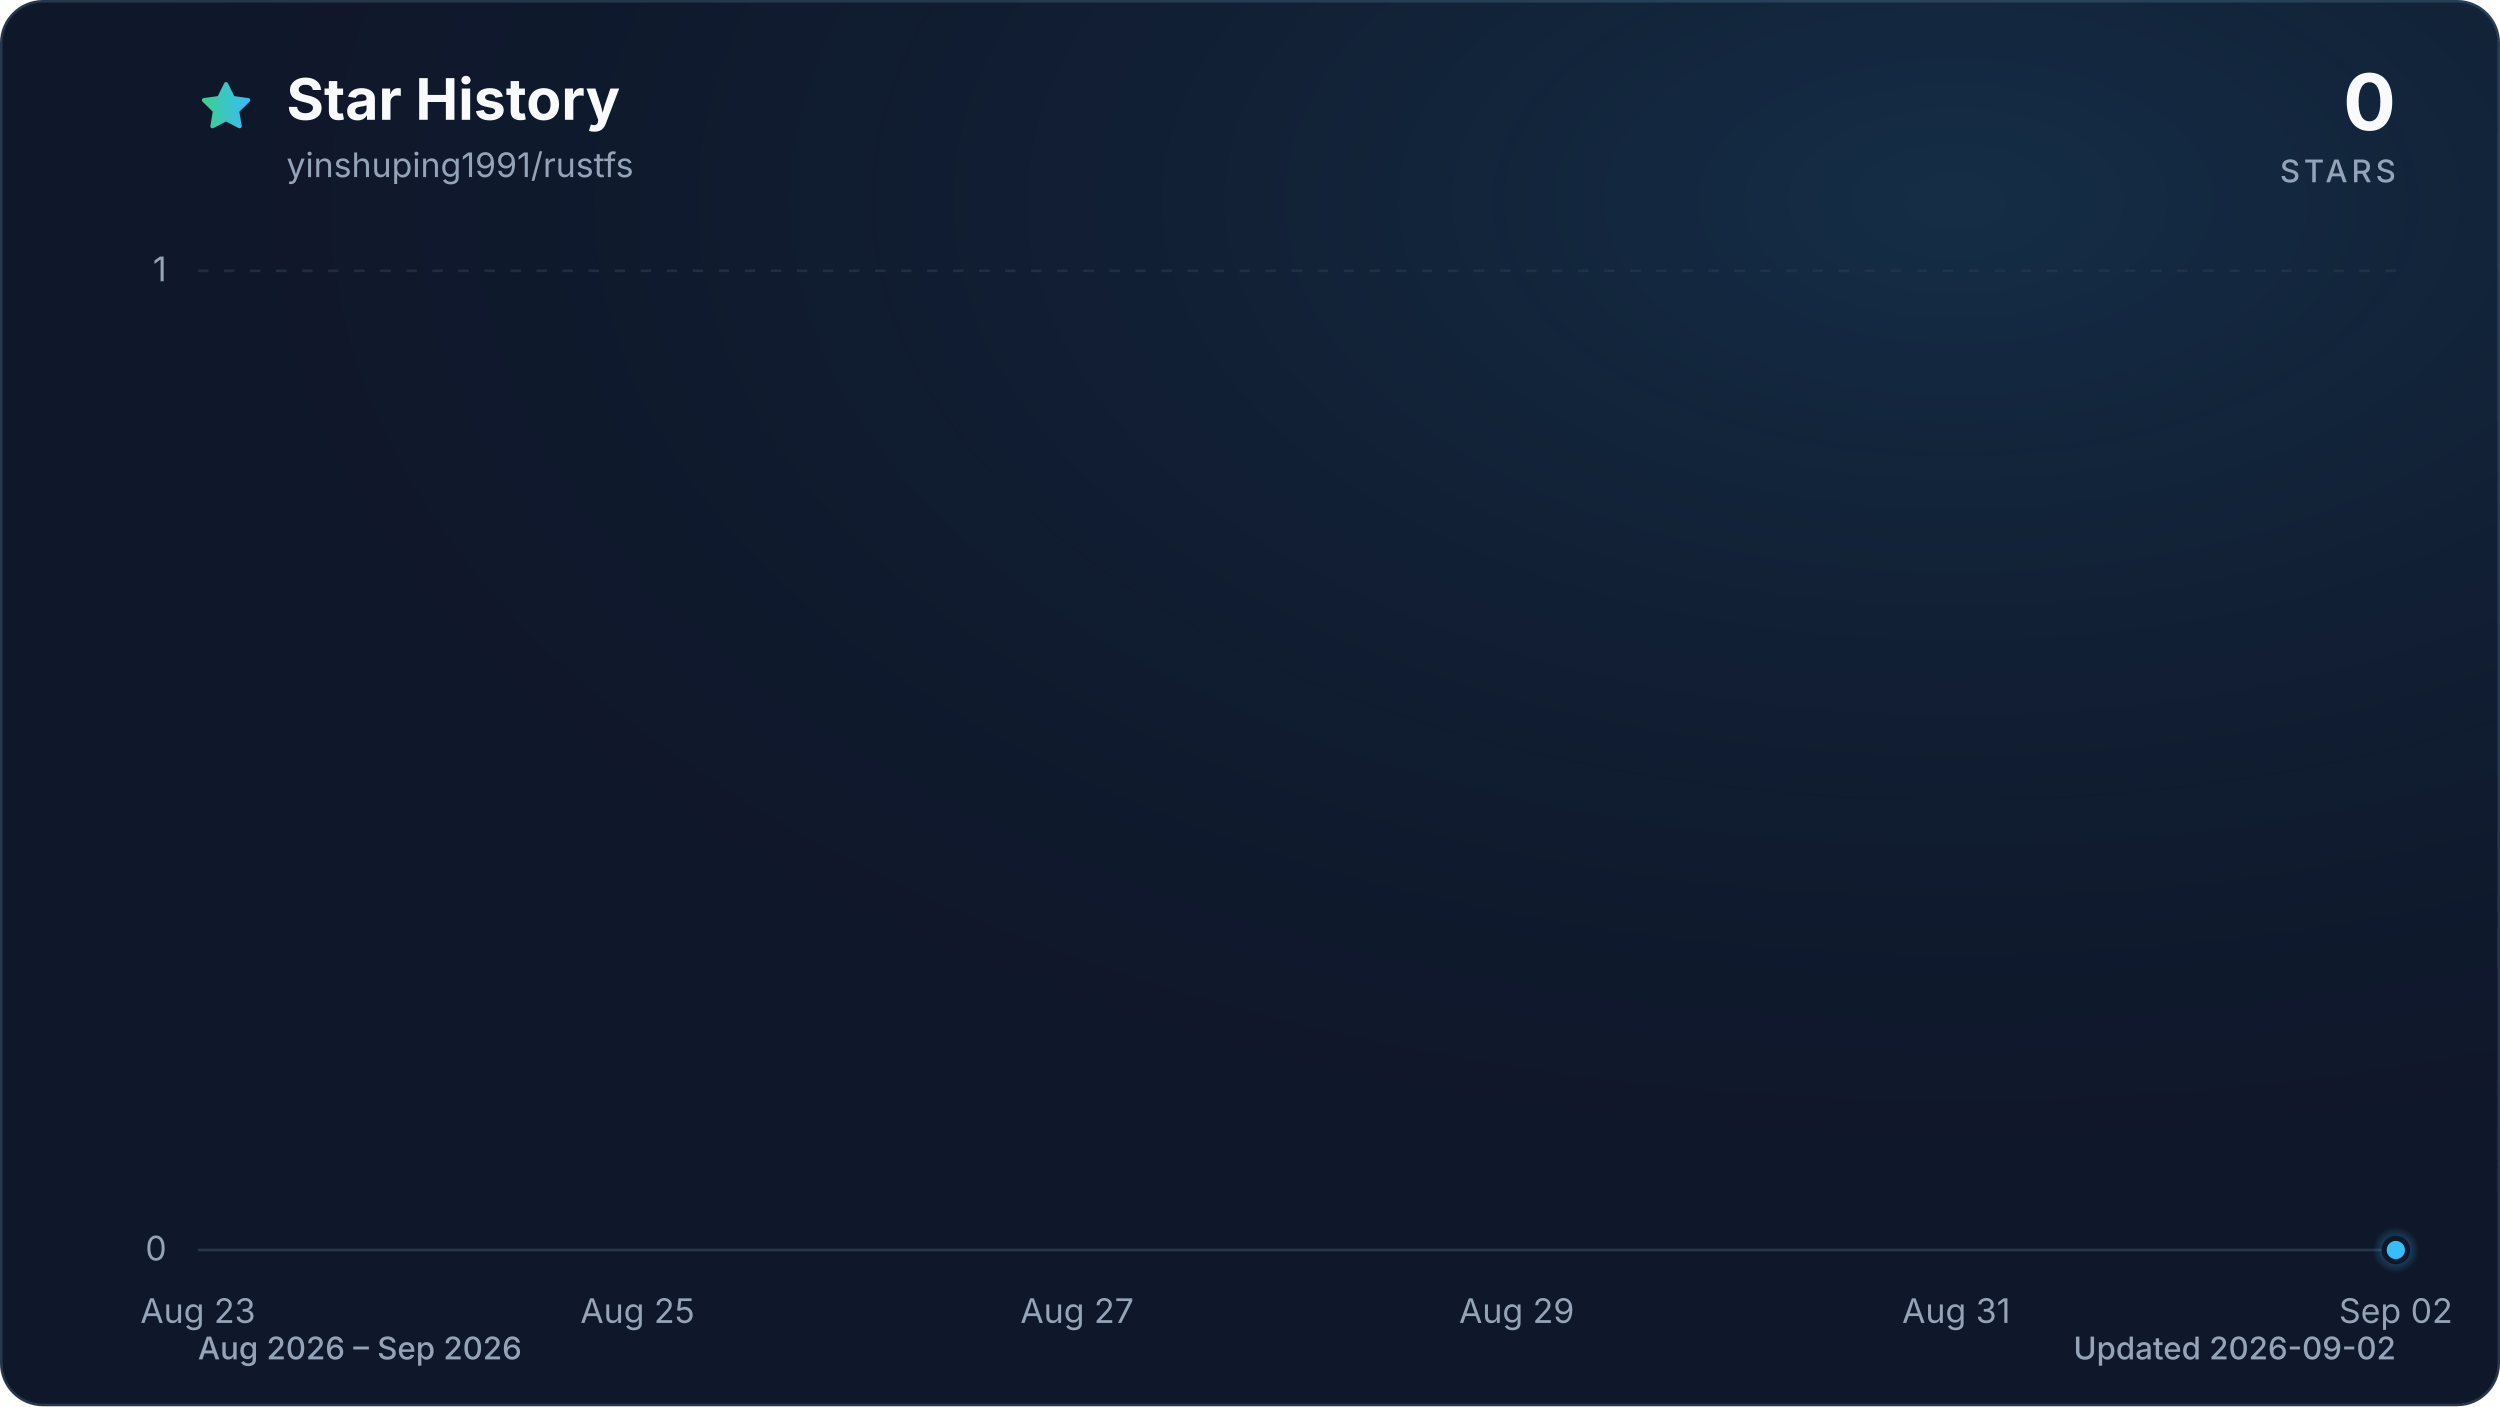
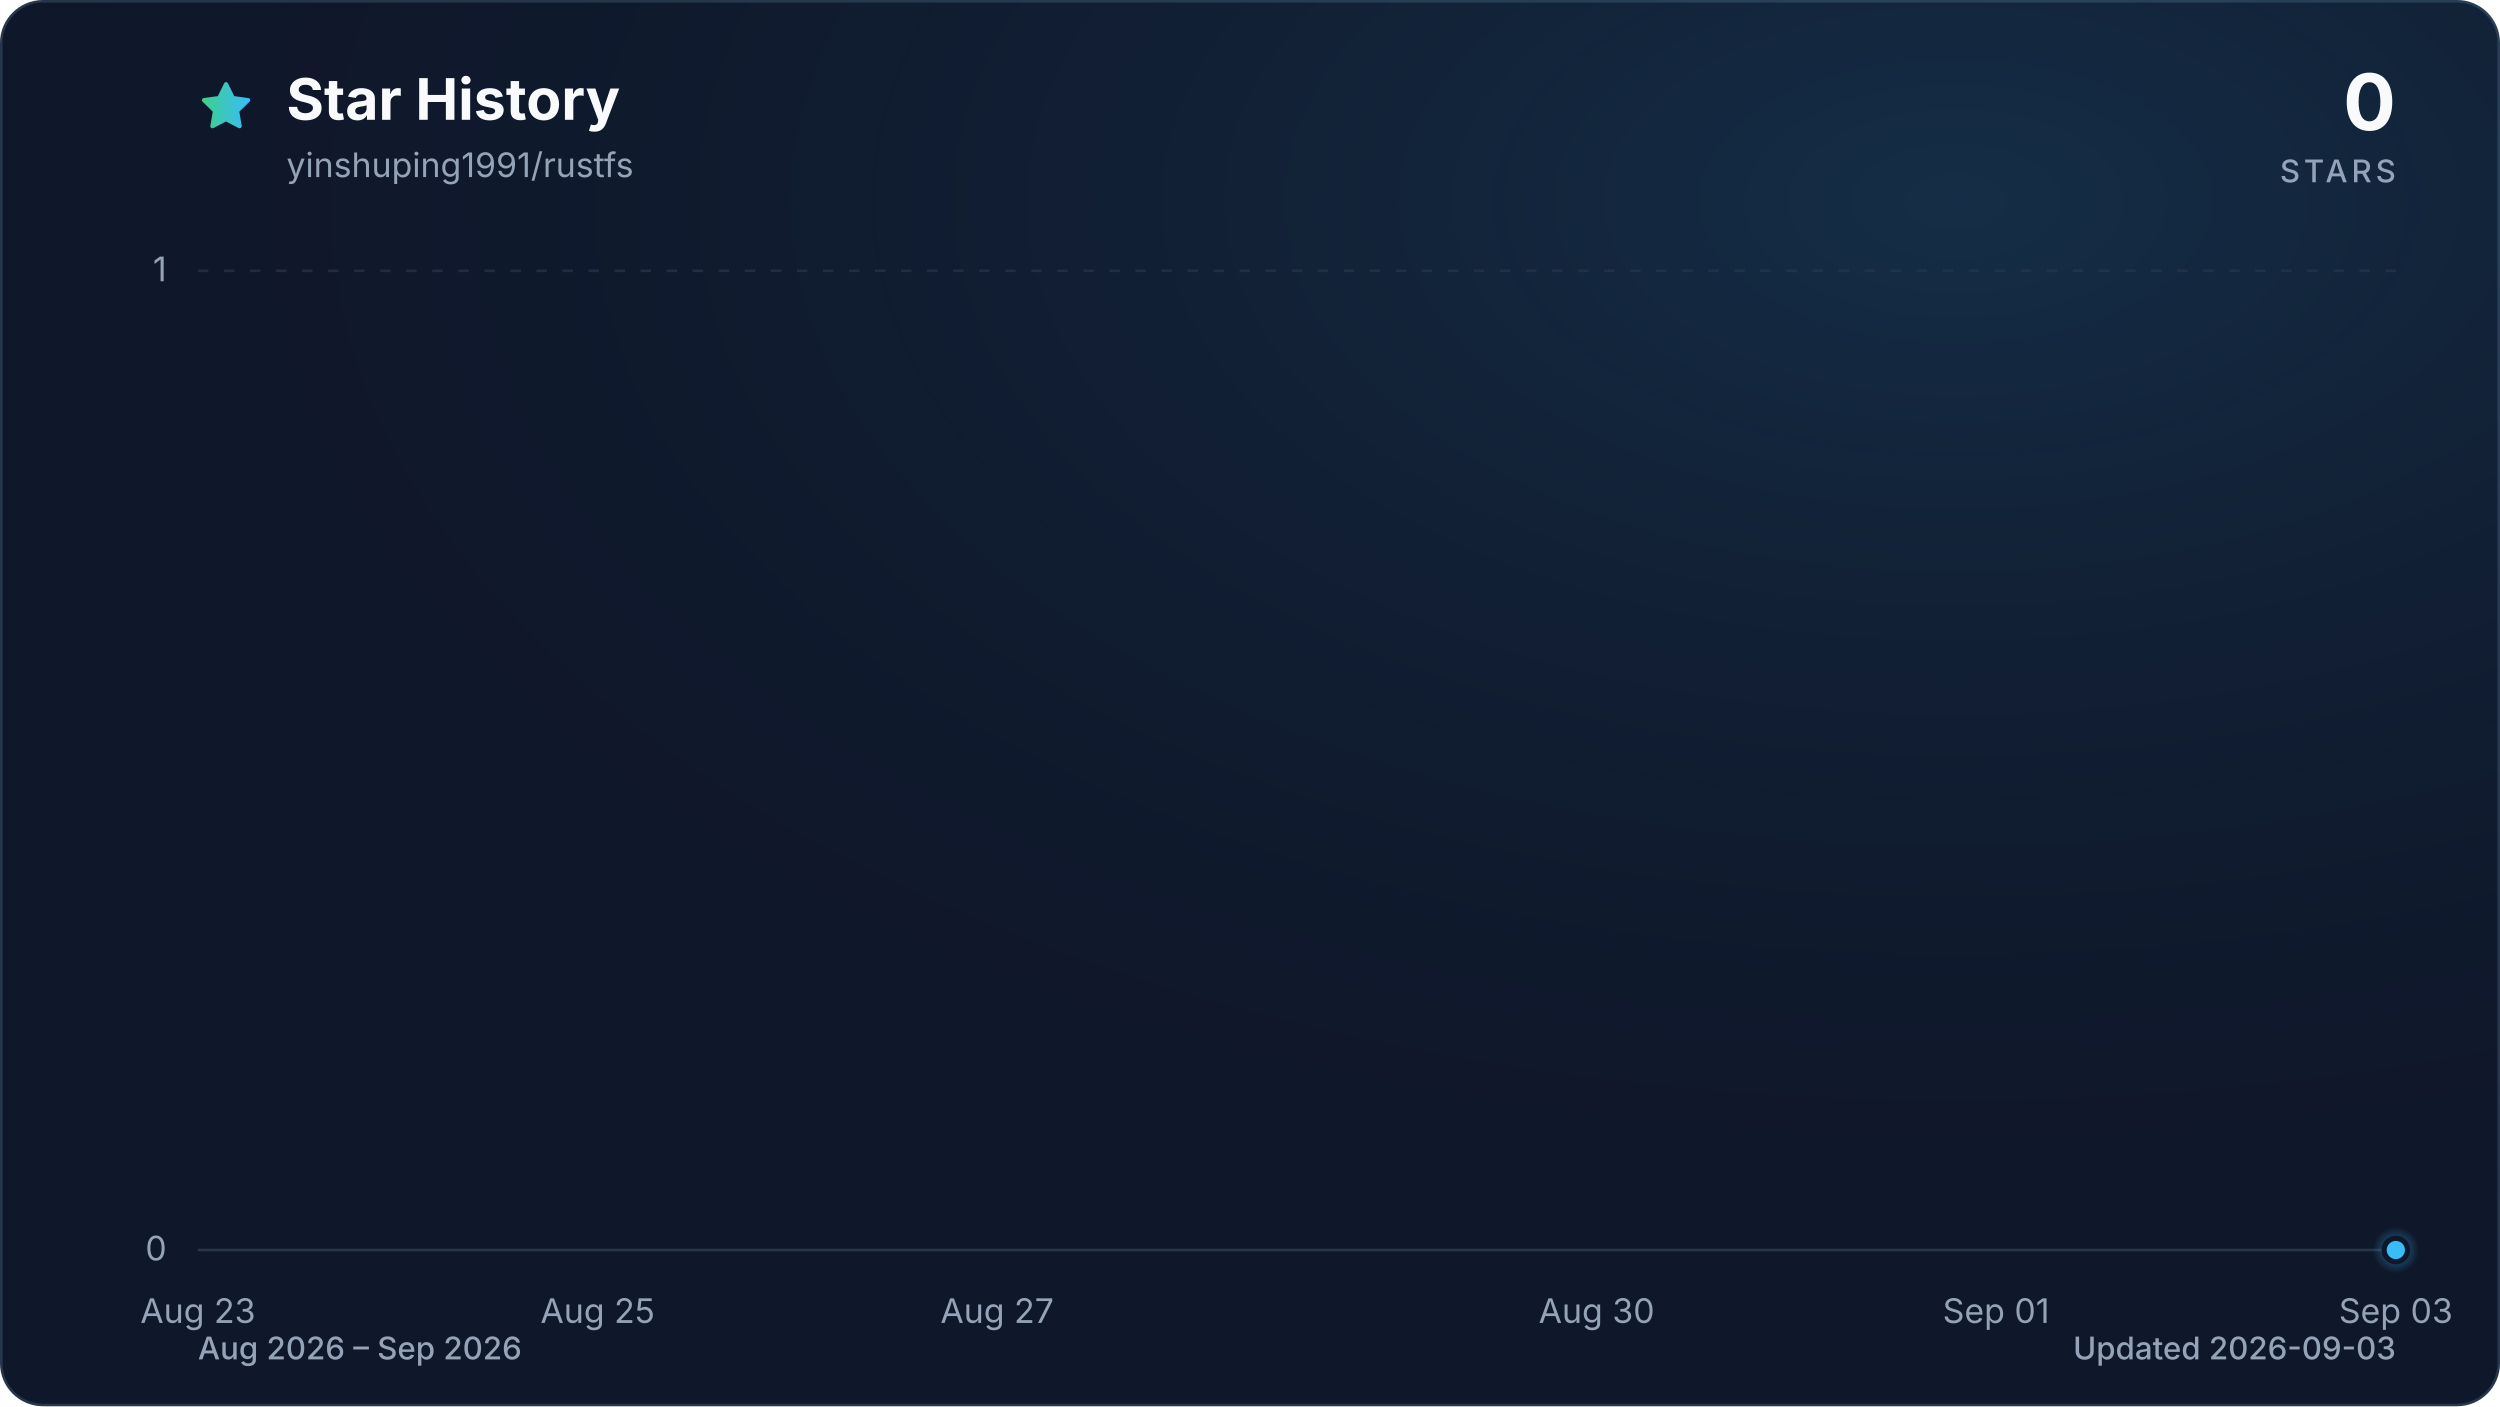
<svg xmlns="http://www.w3.org/2000/svg" viewBox="0 0 960 540" role="img" aria-labelledby="title description" data-style="gradient" data-variant="glow" data-animated="true">
  <defs>
    <linearGradient id="trend" x1="0" y1="0" x2="1" y2="0">
      <stop offset="0%" stop-color="#3ecf8e" />
      <stop offset="100%" stop-color="#38bdf8" />
    </linearGradient>
    <linearGradient id="area" x1="0" y1="0" x2="0" y2="1">
      <stop offset="0%" stop-color="#3ecf8e" stop-opacity="0.30" />
      <stop offset="55%" stop-color="#38bdf8" stop-opacity="0.10" />
      <stop offset="100%" stop-color="#38bdf8" stop-opacity="0.01" />
    </linearGradient>
    <radialGradient id="marker-halo" cx="50%" cy="50%" r="50%">
      <stop offset="0%" stop-color="#38bdf8" stop-opacity="0.55" />
      <stop offset="100%" stop-color="#38bdf8" stop-opacity="0" />
    </radialGradient>
    <radialGradient id="surface-glow" cx="78%" cy="14%" r="80%">
      <stop offset="0%" stop-color="#38bdf8" stop-opacity="0.14" />
      <stop offset="100%" stop-color="#0f172a" stop-opacity="0" />
    </radialGradient>
    <filter id="trend-glow" x="-20%" y="-20%" width="140%" height="140%">
      <feGaussianBlur stdDeviation="7" />
    </filter>
  </defs>
  <style>
.trend-enter{transform-box:fill-box;transform-origin:center;animation:trend-enter 520ms cubic-bezier(0.16,1,0.3,1)}
.marker-enter{transform-box:fill-box;transform-origin:center;animation:marker-enter 320ms cubic-bezier(0.16,1,0.3,1) 200ms both}
.marker-pulse{transform-box:fill-box;transform-origin:center;animation:marker-pulse 2.6s ease-out infinite}
@keyframes trend-enter{from{opacity:.35;transform:translateY(10px)}to{opacity:1;transform:translateY(0)}}
@keyframes marker-enter{from{opacity:0;transform:scale(.4)}to{opacity:1;transform:scale(1)}}
@keyframes marker-pulse{0%{opacity:.5;transform:scale(.7)}70%,100%{opacity:0;transform:scale(2.1)}}
@media (prefers-reduced-motion:reduce){.trend-enter,.marker-enter,.marker-pulse{animation:none!important}}
@media (prefers-reduced-motion:reduce){.marker-pulse{opacity:0}}
</style>
  <rect x="0.5" y="0.5" width="959" height="539" fill="#0f172a" stroke="#27364a" stroke-width="1" rx="16" />
  <rect width="960" height="540" fill="url(#surface-glow)" rx="16" />
  <path d="M12 2.6l2.9 5.9 6.5.9-4.7 4.6 1.1 6.5-5.8-3-5.8 3 1.1-6.5-4.7-4.6 6.5-.9L12 2.6Z" transform="translate(76 30) scale(.9)" fill="url(#trend)" stroke="url(#trend)" stroke-width="1.8" stroke-linejoin="round" aria-hidden="true" />
  <text x="110" y="46" fill="#f8fafc" font-family="ui-sans-serif, system-ui, -apple-system, BlinkMacSystemFont, 'Segoe UI', sans-serif" font-size="22" font-weight="700">Star History</text>
  <text x="110" y="68" fill="#94a3b8" font-family="ui-sans-serif, system-ui, -apple-system, BlinkMacSystemFont, 'Segoe UI', sans-serif" font-size="13">yinshuping1991/rustfs</text>
  <text x="920" y="50" fill="#f8fafc" font-family="ui-sans-serif, system-ui, -apple-system, BlinkMacSystemFont, 'Segoe UI', sans-serif" font-size="30" font-weight="700" text-anchor="end">0</text>
  <text x="920" y="70" fill="#94a3b8" font-family="ui-sans-serif, system-ui, -apple-system, BlinkMacSystemFont, 'Segoe UI', sans-serif" font-size="12" font-weight="500" letter-spacing="1.5" text-anchor="end">STARS</text>
  <line x1="76" y1="480.0" x2="920" y2="480.0" stroke="#27364a" stroke-width="1" stroke-dasharray="0" opacity="1" />
  <text x="64" y="484.0" fill="#94a3b8" font-family="ui-sans-serif, system-ui, -apple-system, BlinkMacSystemFont, 'Segoe UI', sans-serif" font-size="13" text-anchor="end">0</text>
  <line x1="76" y1="104.0" x2="920" y2="104.0" stroke="#27364a" stroke-width="1" stroke-dasharray="4 6" opacity="0.7" />
  <text x="64" y="108.0" fill="#94a3b8" font-family="ui-sans-serif, system-ui, -apple-system, BlinkMacSystemFont, 'Segoe UI', sans-serif" font-size="13" text-anchor="end">1</text>
  <text x="76.0" y="508" fill="#94a3b8" font-family="ui-sans-serif, system-ui, -apple-system, BlinkMacSystemFont, 'Segoe UI', sans-serif" font-size="13" text-anchor="middle">Aug 23</text>
-   <text x="244.8" y="508" fill="#94a3b8" font-family="ui-sans-serif, system-ui, -apple-system, BlinkMacSystemFont, 'Segoe UI', sans-serif" font-size="13" text-anchor="middle">Aug 25</text>
-   <text x="413.6" y="508" fill="#94a3b8" font-family="ui-sans-serif, system-ui, -apple-system, BlinkMacSystemFont, 'Segoe UI', sans-serif" font-size="13" text-anchor="middle">Aug 27</text>
-   <text x="582.4" y="508" fill="#94a3b8" font-family="ui-sans-serif, system-ui, -apple-system, BlinkMacSystemFont, 'Segoe UI', sans-serif" font-size="13" text-anchor="middle">Aug 29</text>
-   <text x="751.2" y="508" fill="#94a3b8" font-family="ui-sans-serif, system-ui, -apple-system, BlinkMacSystemFont, 'Segoe UI', sans-serif" font-size="13" text-anchor="middle">Aug 31</text>
-   <text x="920.0" y="508" fill="#94a3b8" font-family="ui-sans-serif, system-ui, -apple-system, BlinkMacSystemFont, 'Segoe UI', sans-serif" font-size="13" text-anchor="middle">Sep 02</text>
+   <text x="229.5" y="508" fill="#94a3b8" font-family="ui-sans-serif, system-ui, -apple-system, BlinkMacSystemFont, 'Segoe UI', sans-serif" font-size="13" text-anchor="middle">Aug 25</text>
+   <text x="382.9" y="508" fill="#94a3b8" font-family="ui-sans-serif, system-ui, -apple-system, BlinkMacSystemFont, 'Segoe UI', sans-serif" font-size="13" text-anchor="middle">Aug 27</text>
+   <text x="613.1" y="508" fill="#94a3b8" font-family="ui-sans-serif, system-ui, -apple-system, BlinkMacSystemFont, 'Segoe UI', sans-serif" font-size="13" text-anchor="middle">Aug 30</text>
+   <text x="766.5" y="508" fill="#94a3b8" font-family="ui-sans-serif, system-ui, -apple-system, BlinkMacSystemFont, 'Segoe UI', sans-serif" font-size="13" text-anchor="middle">Sep 01</text>
+   <text x="920.0" y="508" fill="#94a3b8" font-family="ui-sans-serif, system-ui, -apple-system, BlinkMacSystemFont, 'Segoe UI', sans-serif" font-size="13" text-anchor="middle">Sep 03</text>
  <g class="trend-enter">
-     <path d="M 76.0 480.0 C 104.1 480.0, 132.3 480.0, 160.4 480.0 C 188.5 480.0, 216.7 480.0, 244.8 480.0 C 272.9 480.0, 301.1 480.0, 329.2 480.0 C 357.3 480.0, 385.5 480.0, 413.6 480.0 C 441.7 480.0, 469.9 480.0, 498.0 480.0 C 526.1 480.0, 554.3 480.0, 582.4 480.0 C 610.5 480.0, 638.7 480.0, 666.8 480.0 C 694.9 480.0, 723.1 480.0, 751.2 480.0 C 779.3 480.0, 807.5 480.0, 835.6 480.0 C 863.7 480.0, 891.9 480.0, 920.0 480.0 L 920.0 480.0 L 76.0 480.0 Z" fill="url(#area)" />
-     <path d="M 76.0 480.0 C 104.1 480.0, 132.3 480.0, 160.4 480.0 C 188.5 480.0, 216.7 480.0, 244.8 480.0 C 272.9 480.0, 301.1 480.0, 329.2 480.0 C 357.3 480.0, 385.5 480.0, 413.6 480.0 C 441.7 480.0, 469.9 480.0, 498.0 480.0 C 526.1 480.0, 554.3 480.0, 582.4 480.0 C 610.5 480.0, 638.7 480.0, 666.8 480.0 C 694.9 480.0, 723.1 480.0, 751.2 480.0 C 779.3 480.0, 807.5 480.0, 835.6 480.0 C 863.7 480.0, 891.9 480.0, 920.0 480.0" fill="none" stroke="url(#trend)" stroke-width="12" stroke-linecap="round" stroke-linejoin="round" opacity="0.16" filter="url(#trend-glow)" />
-     <path d="M 76.0 480.0 C 104.1 480.0, 132.3 480.0, 160.4 480.0 C 188.5 480.0, 216.7 480.0, 244.8 480.0 C 272.9 480.0, 301.1 480.0, 329.2 480.0 C 357.3 480.0, 385.5 480.0, 413.6 480.0 C 441.7 480.0, 469.9 480.0, 498.0 480.0 C 526.1 480.0, 554.3 480.0, 582.4 480.0 C 610.5 480.0, 638.7 480.0, 666.8 480.0 C 694.9 480.0, 723.1 480.0, 751.2 480.0 C 779.3 480.0, 807.5 480.0, 835.6 480.0 C 863.7 480.0, 891.9 480.0, 920.0 480.0" fill="none" stroke="url(#trend)" stroke-width="3" stroke-linecap="round" stroke-linejoin="round" />
+     <path d="M 76.0 480.0 C 101.6 480.0, 127.2 480.0, 152.7 480.0 C 178.3 480.0, 203.9 480.0, 229.5 480.0 C 255.0 480.0, 280.6 480.0, 306.2 480.0 C 331.8 480.0, 357.3 480.0, 382.9 480.0 C 408.5 480.0, 434.1 480.0, 459.6 480.0 C 485.2 480.0, 510.8 480.0, 536.4 480.0 C 561.9 480.0, 587.5 480.0, 613.1 480.0 C 638.7 480.0, 664.2 480.0, 689.8 480.0 C 715.4 480.0, 741.0 480.0, 766.5 480.0 C 792.1 480.0, 817.7 480.0, 843.3 480.0 C 868.8 480.0, 894.4 480.0, 920.0 480.0 L 920.0 480.0 L 76.0 480.0 Z" fill="url(#area)" />
+     <path d="M 76.0 480.0 C 101.6 480.0, 127.2 480.0, 152.7 480.0 C 178.3 480.0, 203.9 480.0, 229.5 480.0 C 255.0 480.0, 280.6 480.0, 306.2 480.0 C 331.8 480.0, 357.3 480.0, 382.9 480.0 C 408.5 480.0, 434.1 480.0, 459.6 480.0 C 485.2 480.0, 510.8 480.0, 536.4 480.0 C 561.9 480.0, 587.5 480.0, 613.1 480.0 C 638.7 480.0, 664.2 480.0, 689.8 480.0 C 715.4 480.0, 741.0 480.0, 766.5 480.0 C 792.1 480.0, 817.7 480.0, 843.3 480.0 C 868.8 480.0, 894.4 480.0, 920.0 480.0" fill="none" stroke="url(#trend)" stroke-width="12" stroke-linecap="round" stroke-linejoin="round" opacity="0.16" filter="url(#trend-glow)" />
+     <path d="M 76.0 480.0 C 101.6 480.0, 127.2 480.0, 152.7 480.0 C 178.3 480.0, 203.9 480.0, 229.5 480.0 C 255.0 480.0, 280.6 480.0, 306.2 480.0 C 331.8 480.0, 357.3 480.0, 382.9 480.0 C 408.5 480.0, 434.1 480.0, 459.6 480.0 C 485.2 480.0, 510.8 480.0, 536.4 480.0 C 561.9 480.0, 587.5 480.0, 613.1 480.0 C 638.7 480.0, 664.2 480.0, 689.8 480.0 C 715.4 480.0, 741.0 480.0, 766.5 480.0 C 792.1 480.0, 817.7 480.0, 843.3 480.0 C 868.8 480.0, 894.4 480.0, 920.0 480.0" fill="none" stroke="url(#trend)" stroke-width="3" stroke-linecap="round" stroke-linejoin="round" />
  </g>
  <g class="marker-enter">
    <circle class="marker-pulse" cx="920.0" cy="480.0" r="9" fill="url(#marker-halo)" />
    <circle cx="920.0" cy="480.0" r="4.5" fill="#38bdf8" stroke="#0f172a" stroke-width="2" />
  </g>
  <text x="76" y="522" fill="#94a3b8" font-family="ui-sans-serif, system-ui, -apple-system, BlinkMacSystemFont, 'Segoe UI', sans-serif" font-size="12" font-weight="500">Aug 2026 – Sep 2026</text>
-   <text x="920" y="522" fill="#94a3b8" font-family="ui-sans-serif, system-ui, -apple-system, BlinkMacSystemFont, 'Segoe UI', sans-serif" font-size="12" font-weight="500" text-anchor="end">Updated 2026-09-02</text>
+   <text x="920" y="522" fill="#94a3b8" font-family="ui-sans-serif, system-ui, -apple-system, BlinkMacSystemFont, 'Segoe UI', sans-serif" font-size="12" font-weight="500" text-anchor="end">Updated 2026-09-03</text>
</svg>
